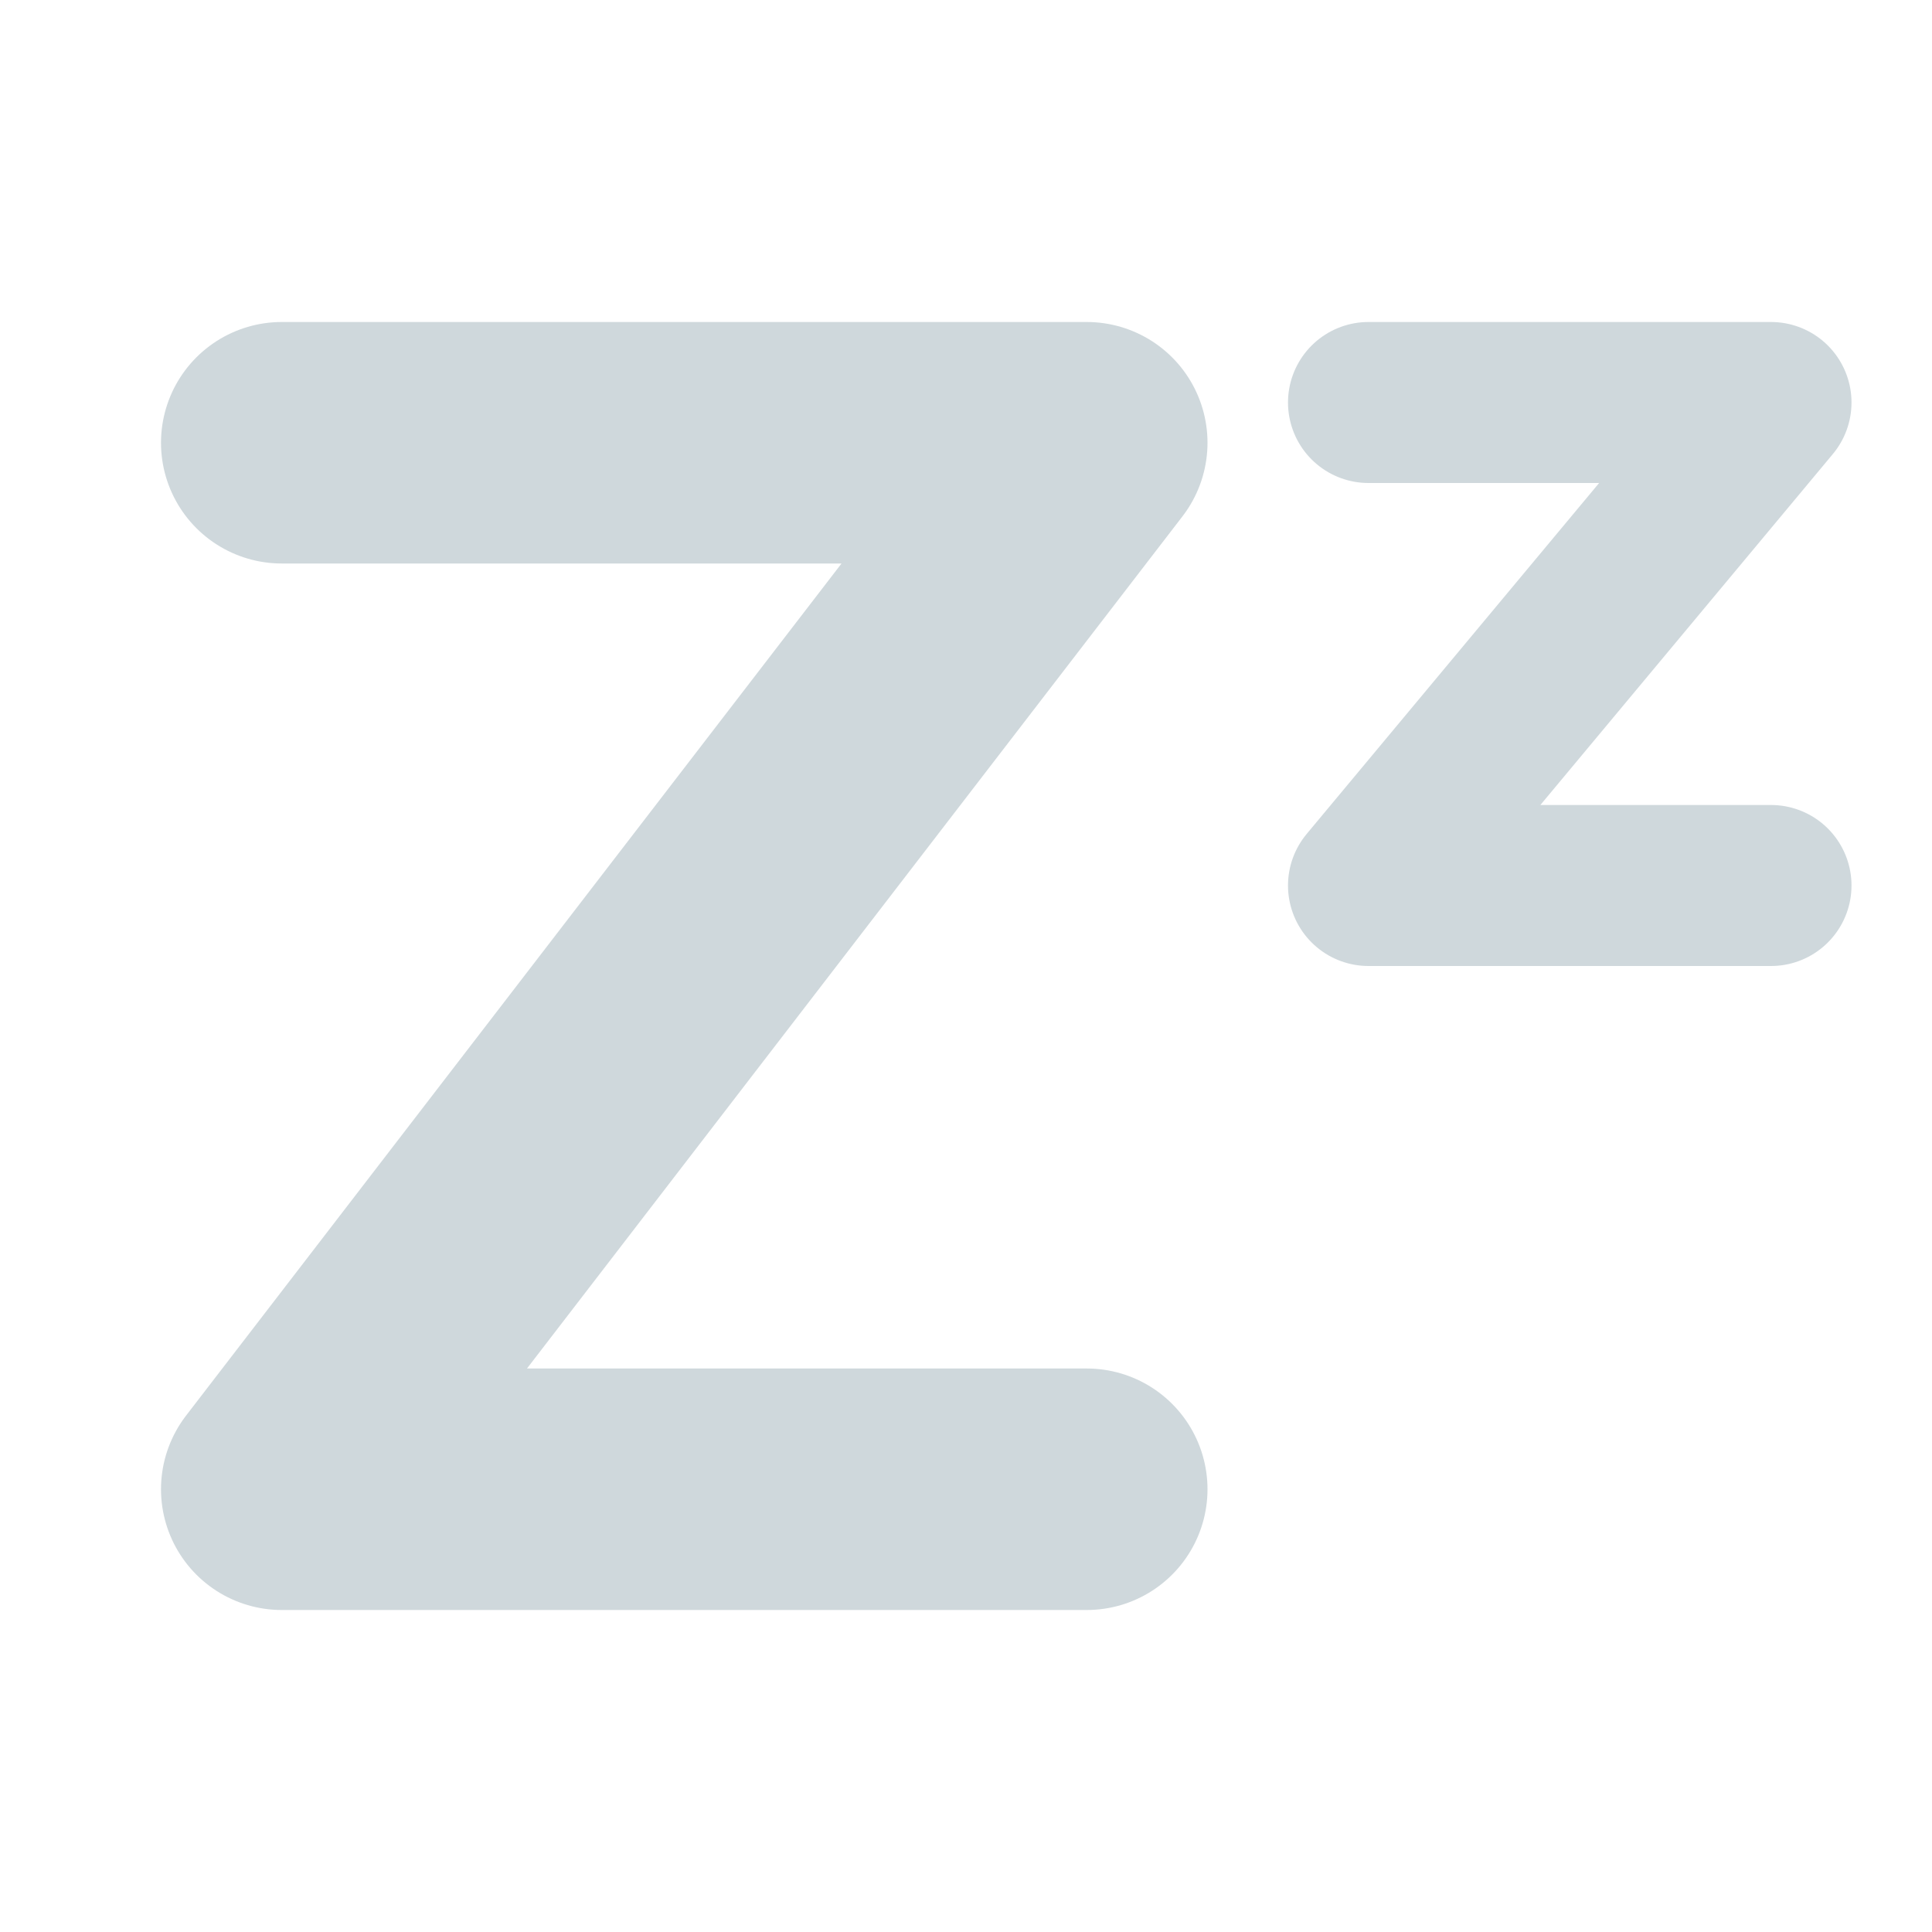
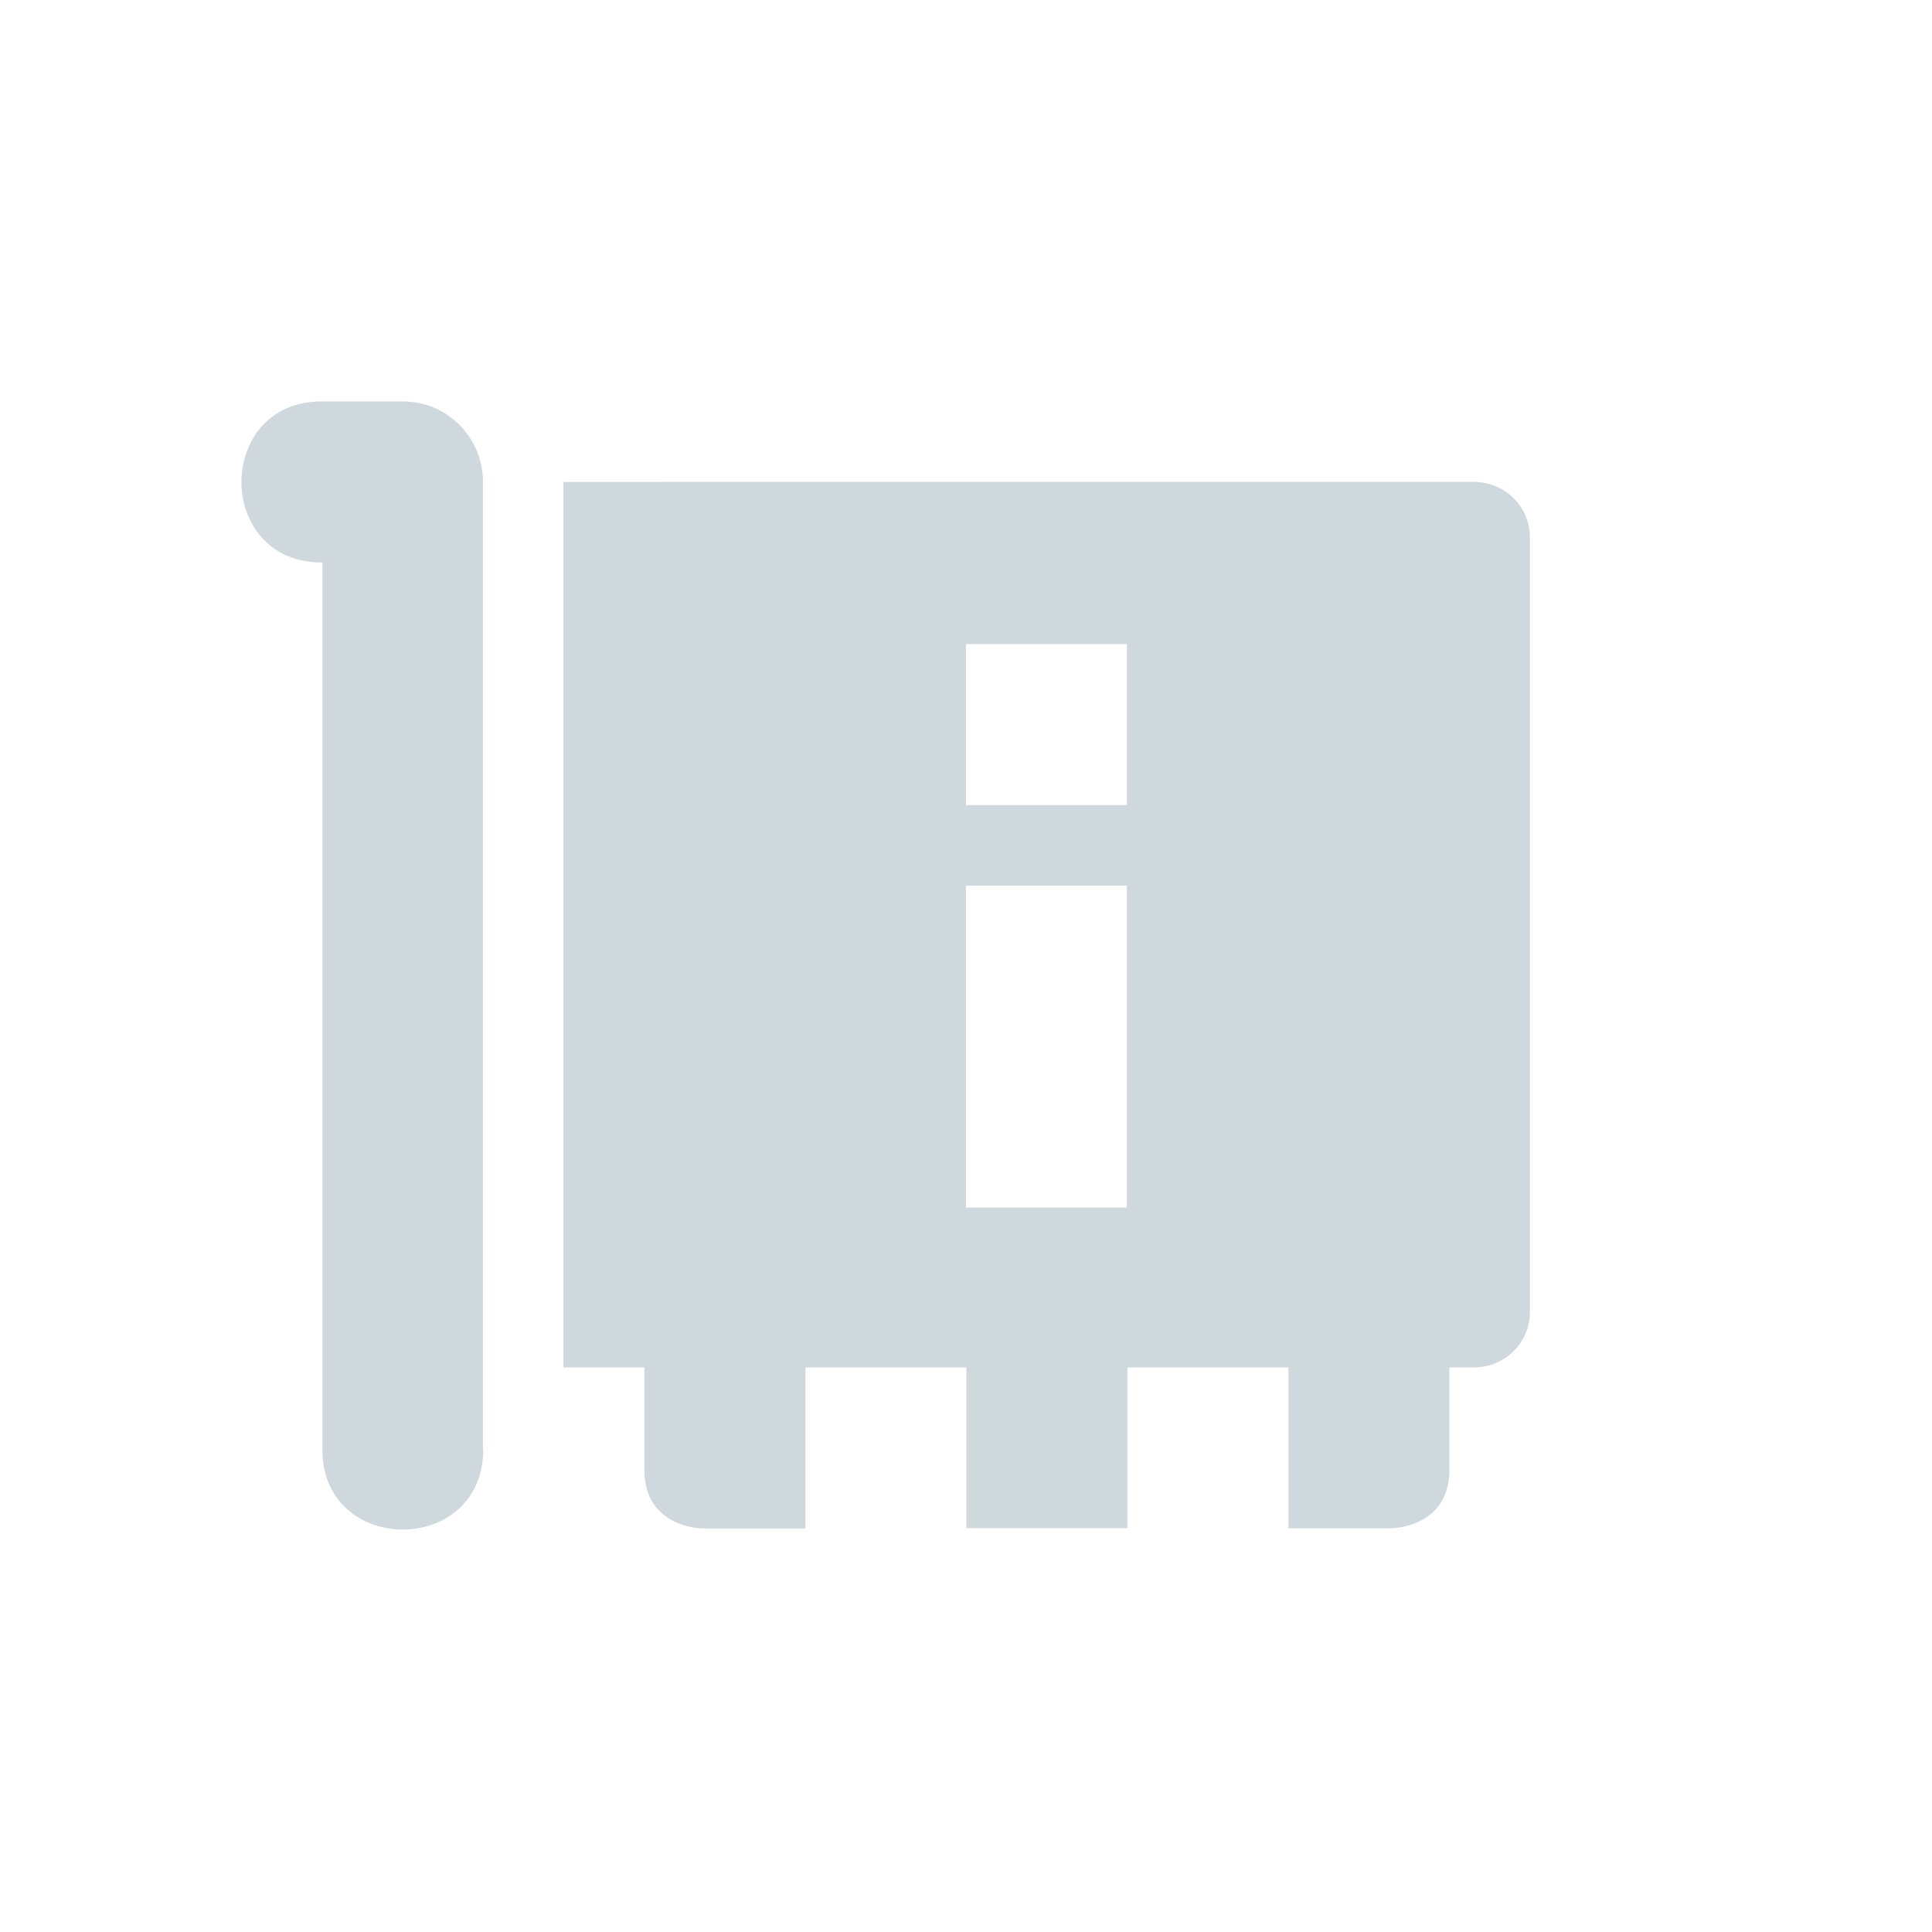
<svg xmlns="http://www.w3.org/2000/svg" width="24" height="24" version="1.1">
  <defs>
    <style id="current-color-scheme" type="text/css">
   .ColorScheme-Text { color:#cfd8dc; } .ColorScheme-Highlight { color:#00bcd4; }
  </style>
  </defs>
-   <path style="fill:none;stroke:currentColor;stroke-width:3;stroke-linecap:round;stroke-linejoin:round" class="ColorScheme-Text" d="M 3.5,5.5 H 13.5 l -10,13 H 13.5" />
-   <path style="fill:none;stroke:currentColor;stroke-width:2;stroke-linecap:round;stroke-linejoin:round" class="ColorScheme-Text" d="m 17,5 h 5 l -5,6 h 5" />
+   <path style="fill:currentColor" class="ColorScheme-Text" d="m 4.019,4.987 c -1.35,-0.026 -1.364,2.007 -0.014,2 v 11 c -0.019,1.347 2.001,1.351 1.998,0.014 h -0.004 V 5.957 C 5.983,5.419 5.548,4.987 5.006,4.987 Z m 2.98,1 v 11 h 1.006 v 1.273 c 0,0.727 0.727,0.727 0.727,0.727 h 0.273 1 v -2 h 2 v 1.996 h 2 v -1.996 h 2 v 1.998 h 1 0.273 c 0,0 0.727,2.39e-4 0.727,-0.727 v -1.271 h 0.301 c 0.388,0 0.699,-0.306 0.699,-0.688 v -9.625 c 0,-0.381 -0.311,-0.688 -0.699,-0.688 z m 5,2.014 h 2 v 2 h -2 z m 0,3 h 2 v 4 h -2 z" />
</svg>
